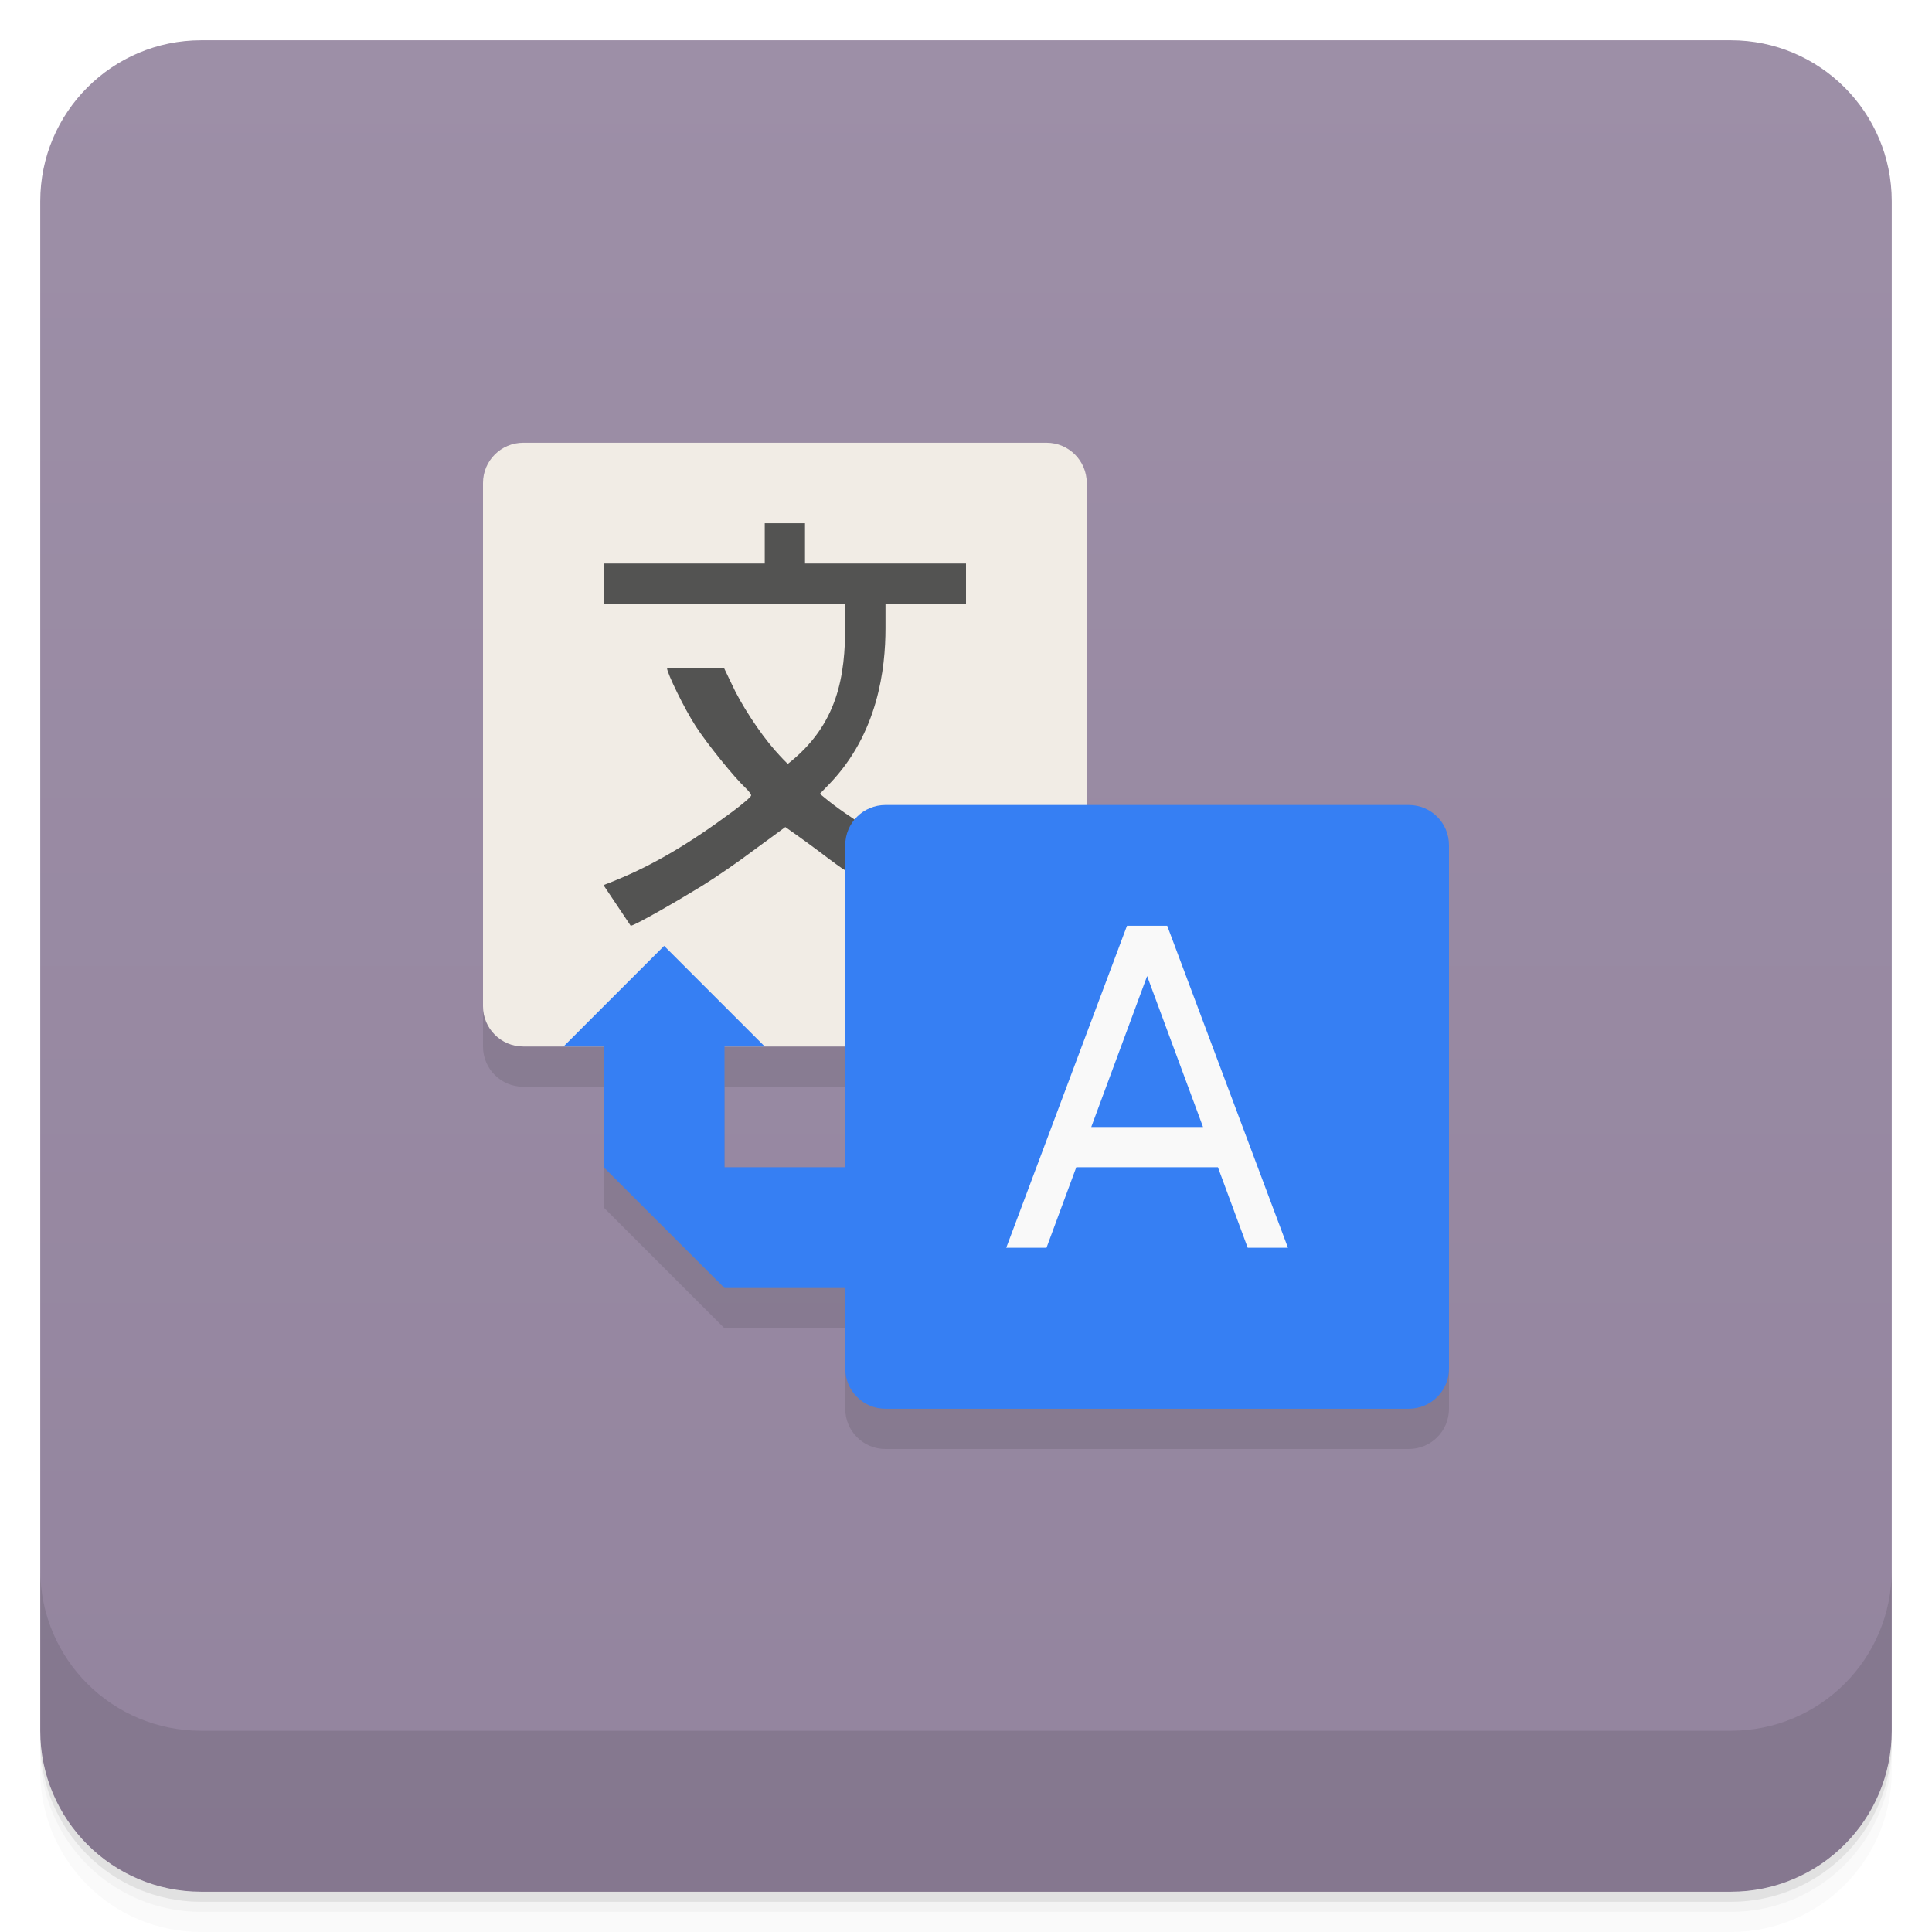
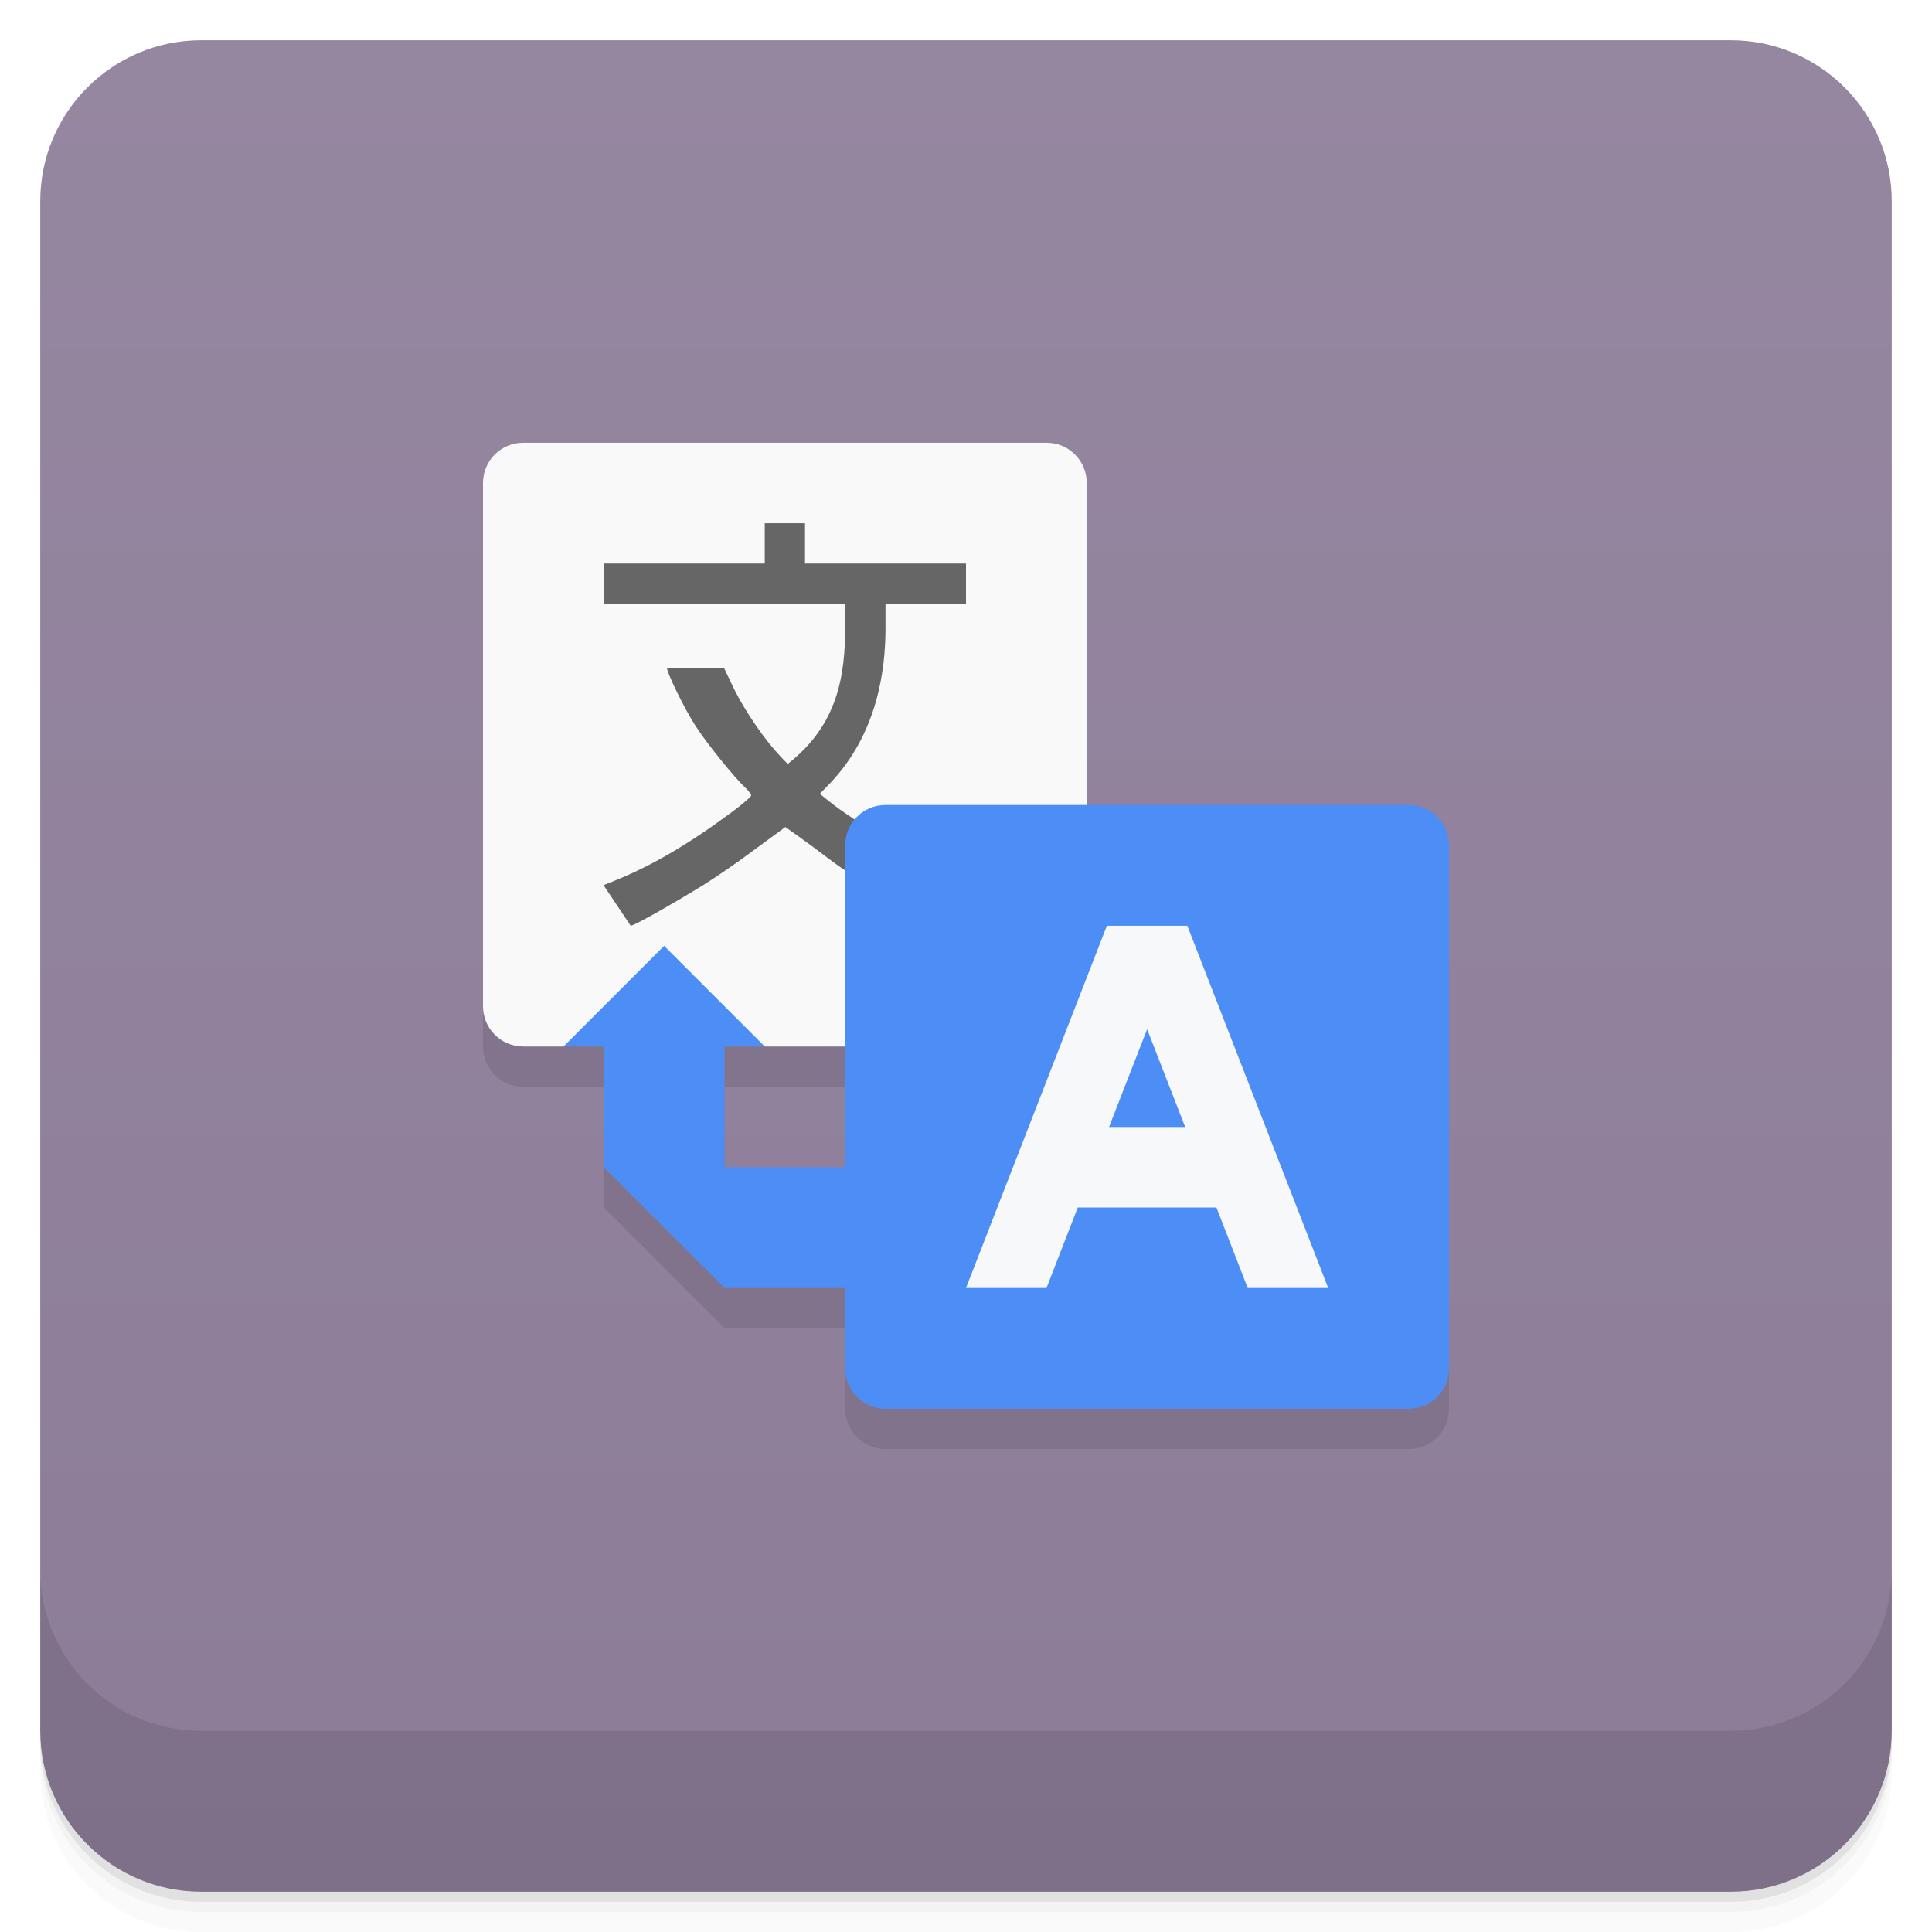
<svg xmlns="http://www.w3.org/2000/svg" version="1.1" viewBox="0 0 48 48">
  <defs>
    <linearGradient id="bg" x2="0" y1="1" y2="47" gradientUnits="userSpaceOnUse">
-       <stop style="stop-color:#9d8fa7" offset="0" />
-       <stop style="stop-color:#93849e" offset="1" />
+       <stop style="stop-color:#9687a1" offset="0" />
+       <stop style="stop-color:#8c7c98" offset="1" />
    </linearGradient>
  </defs>
  <path d="m1 43v0.25c0 2.216 1.784 4 4 4h38c2.216 0 4-1.784 4-4v-0.25c0 2.216-1.784 4-4 4h-38c-2.216 0-4-1.784-4-4zm0 0.5v0.5c0 2.216 1.784 4 4 4h38c2.216 0 4-1.784 4-4v-0.5c0 2.216-1.784 4-4 4h-38c-2.216 0-4-1.784-4-4z" style="opacity:.02" />
  <path d="m1 43.25v0.25c0 2.216 1.784 4 4 4h38c2.216 0 4-1.784 4-4v-0.25c0 2.216-1.784 4-4 4h-38c-2.216 0-4-1.784-4-4z" style="opacity:.05" />
  <path d="m1 43v0.25c0 2.216 1.784 4 4 4h38c2.216 0 4-1.784 4-4v-0.25c0 2.216-1.784 4-4 4h-38c-2.216 0-4-1.784-4-4z" style="opacity:.1" />
  <rect x="1" y="1" width="46" height="46" rx="4" style="fill:url(#bg)" />
  <path d="m1 39v4c0 2.216 1.784 4 4 4h38c2.216 0 4-1.784 4-4v-4c0 2.216-1.784 4-4 4h-38c-2.216 0-4-1.784-4-4z" style="opacity:.1" />
-   <path d="m13 12c-0.554 0-1 0.446-1 1v13c0 0.554 0.446 1 1 1h2v3l3 3h3v2c0 0.554 0.446 1 1 1h13c0.554 0 1-0.446 1-1v-13c0-0.554-0.446-1-1-1h-8v-8c0-0.554-0.446-1-1-1zm5 15h3v3h-3z" style="opacity:.1;paint-order:normal" />
-   <rect x="12" y="11" width="15" height="15" ry="1" style="fill:#f1ece5;paint-order:normal" />
-   <path d="m15 22c-4e-3 -0.023 0.08-0.035 0.314-0.137 0.918-0.375 1.824-0.91 2.891-1.703 0.25-0.188 0.457-0.363 0.457-0.398 0-0.031-0.063-0.113-0.141-0.188-0.27-0.25-0.957-1.098-1.238-1.535-0.277-0.426-0.711-1.318-0.711-1.439h1.418l0.188 0.392c0.227 0.5 0.688 1.207 1.074 1.648 0.156 0.176 0.301 0.328 0.324 0.336 1.246-0.976 1.424-2.188 1.424-3.453v-0.523h-6v-1h4v-1h1v1h4v1h-2v0.601c0 1.012-0.186 2.621-1.393 3.875l-0.238 0.246 0.23 0.188c0.129 0.102 0.367 0.277 0.539 0.387 0.168 0.113 0.309 0.227 0.309 0.227l-0.461 1.09c-0.02 0-0.309-0.211-0.648-0.469-0.34-0.258-0.827-0.597-0.827-0.597l-0.814 0.597c-0.34 0.258-0.891 0.637-1.223 0.844-0.594 0.367-1.707 1.011-1.805 1.011" style="fill:#535352" />
-   <path d="m22 20c-0.554 0-1 0.446-1 1v8h-3v-3h1l-2.5-2.5-2.5 2.5h1v3l3 3h3v2c0 0.554 0.446 1 1 1h13c0.554 0 1-0.446 1-1v-13c0-0.554-0.446-1-1-1z" style="fill:#367ff3" />
-   <path d="m28 23c-1.045 2.783-2.104 5.611-3 8h1l0.74-2h3.519l0.74 2h1l-3-8zm0.5 1.25 1.389 3.75h-2.777z" style="fill:#f9f9f9;paint-order:normal" />
+   <path d="m12 13v13c0 0.554 0.446 1 1 1h2v3l3 3h3v2c0 0.554 0.446 1 1 1h13c0.554 0 1-0.446 1-1v-13l-9-1v-8zm6 14h3v3h-3z" style="opacity:.1;paint-order:normal" />
+   <path d="m13 11h13c0.554 0 1 0.446 1 1v14h-8l-3-1-2 1h-1c-0.554 0-1-0.446-1-1v-13c0-0.554 0.446-1 1-1z" style="fill:#f9f9f9" />
+   <path d="m15 22c-4e-3 -0.023 0.08-0.035 0.314-0.137 0.918-0.375 1.824-0.91 2.891-1.703 0.25-0.188 0.457-0.363 0.457-0.398 0-0.031-0.063-0.113-0.141-0.188-0.27-0.25-0.957-1.098-1.238-1.535-0.277-0.426-0.711-1.318-0.711-1.439h1.418l0.188 0.392c0.227 0.5 0.688 1.207 1.074 1.648 0.156 0.176 0.301 0.328 0.324 0.336 1.246-0.976 1.424-2.188 1.424-3.453v-0.523h-6v-1h4v-1h1v1h4v1h-2v0.601c0 1.012-0.186 2.621-1.393 3.875l-0.238 0.246 0.23 0.188c0.129 0.102 0.367 0.277 0.539 0.387 0.168 0.113 0.309 0.227 0.309 0.227l-0.461 1.09c-0.02 0-0.309-0.211-0.648-0.469-0.34-0.258-0.827-0.597-0.827-0.597l-0.814 0.597c-0.34 0.258-0.891 0.637-1.223 0.844-0.594 0.367-1.707 1.011-1.805 1.011" style="fill:#666" />
+   <path d="m22 20c-0.554 0-1 0.446-1 1v8h-3v-3h1l-2.5-2.5-2.5 2.5h1v3l3 3h3v2c0 0.554 0.446 1 1 1h13c0.554 0 1-0.446 1-1v-13c0-0.554-0.446-1-1-1z" style="fill:#4c8ef5" />
+   <path d="m27.5 23-3.5 9h2l0.777-2h3.445l0.777 2h2l-3.5-9zm1 2.57 0.945 2.43h-1.891z" style="fill-opacity:.986;fill:#f9f9f9" />
</svg>
